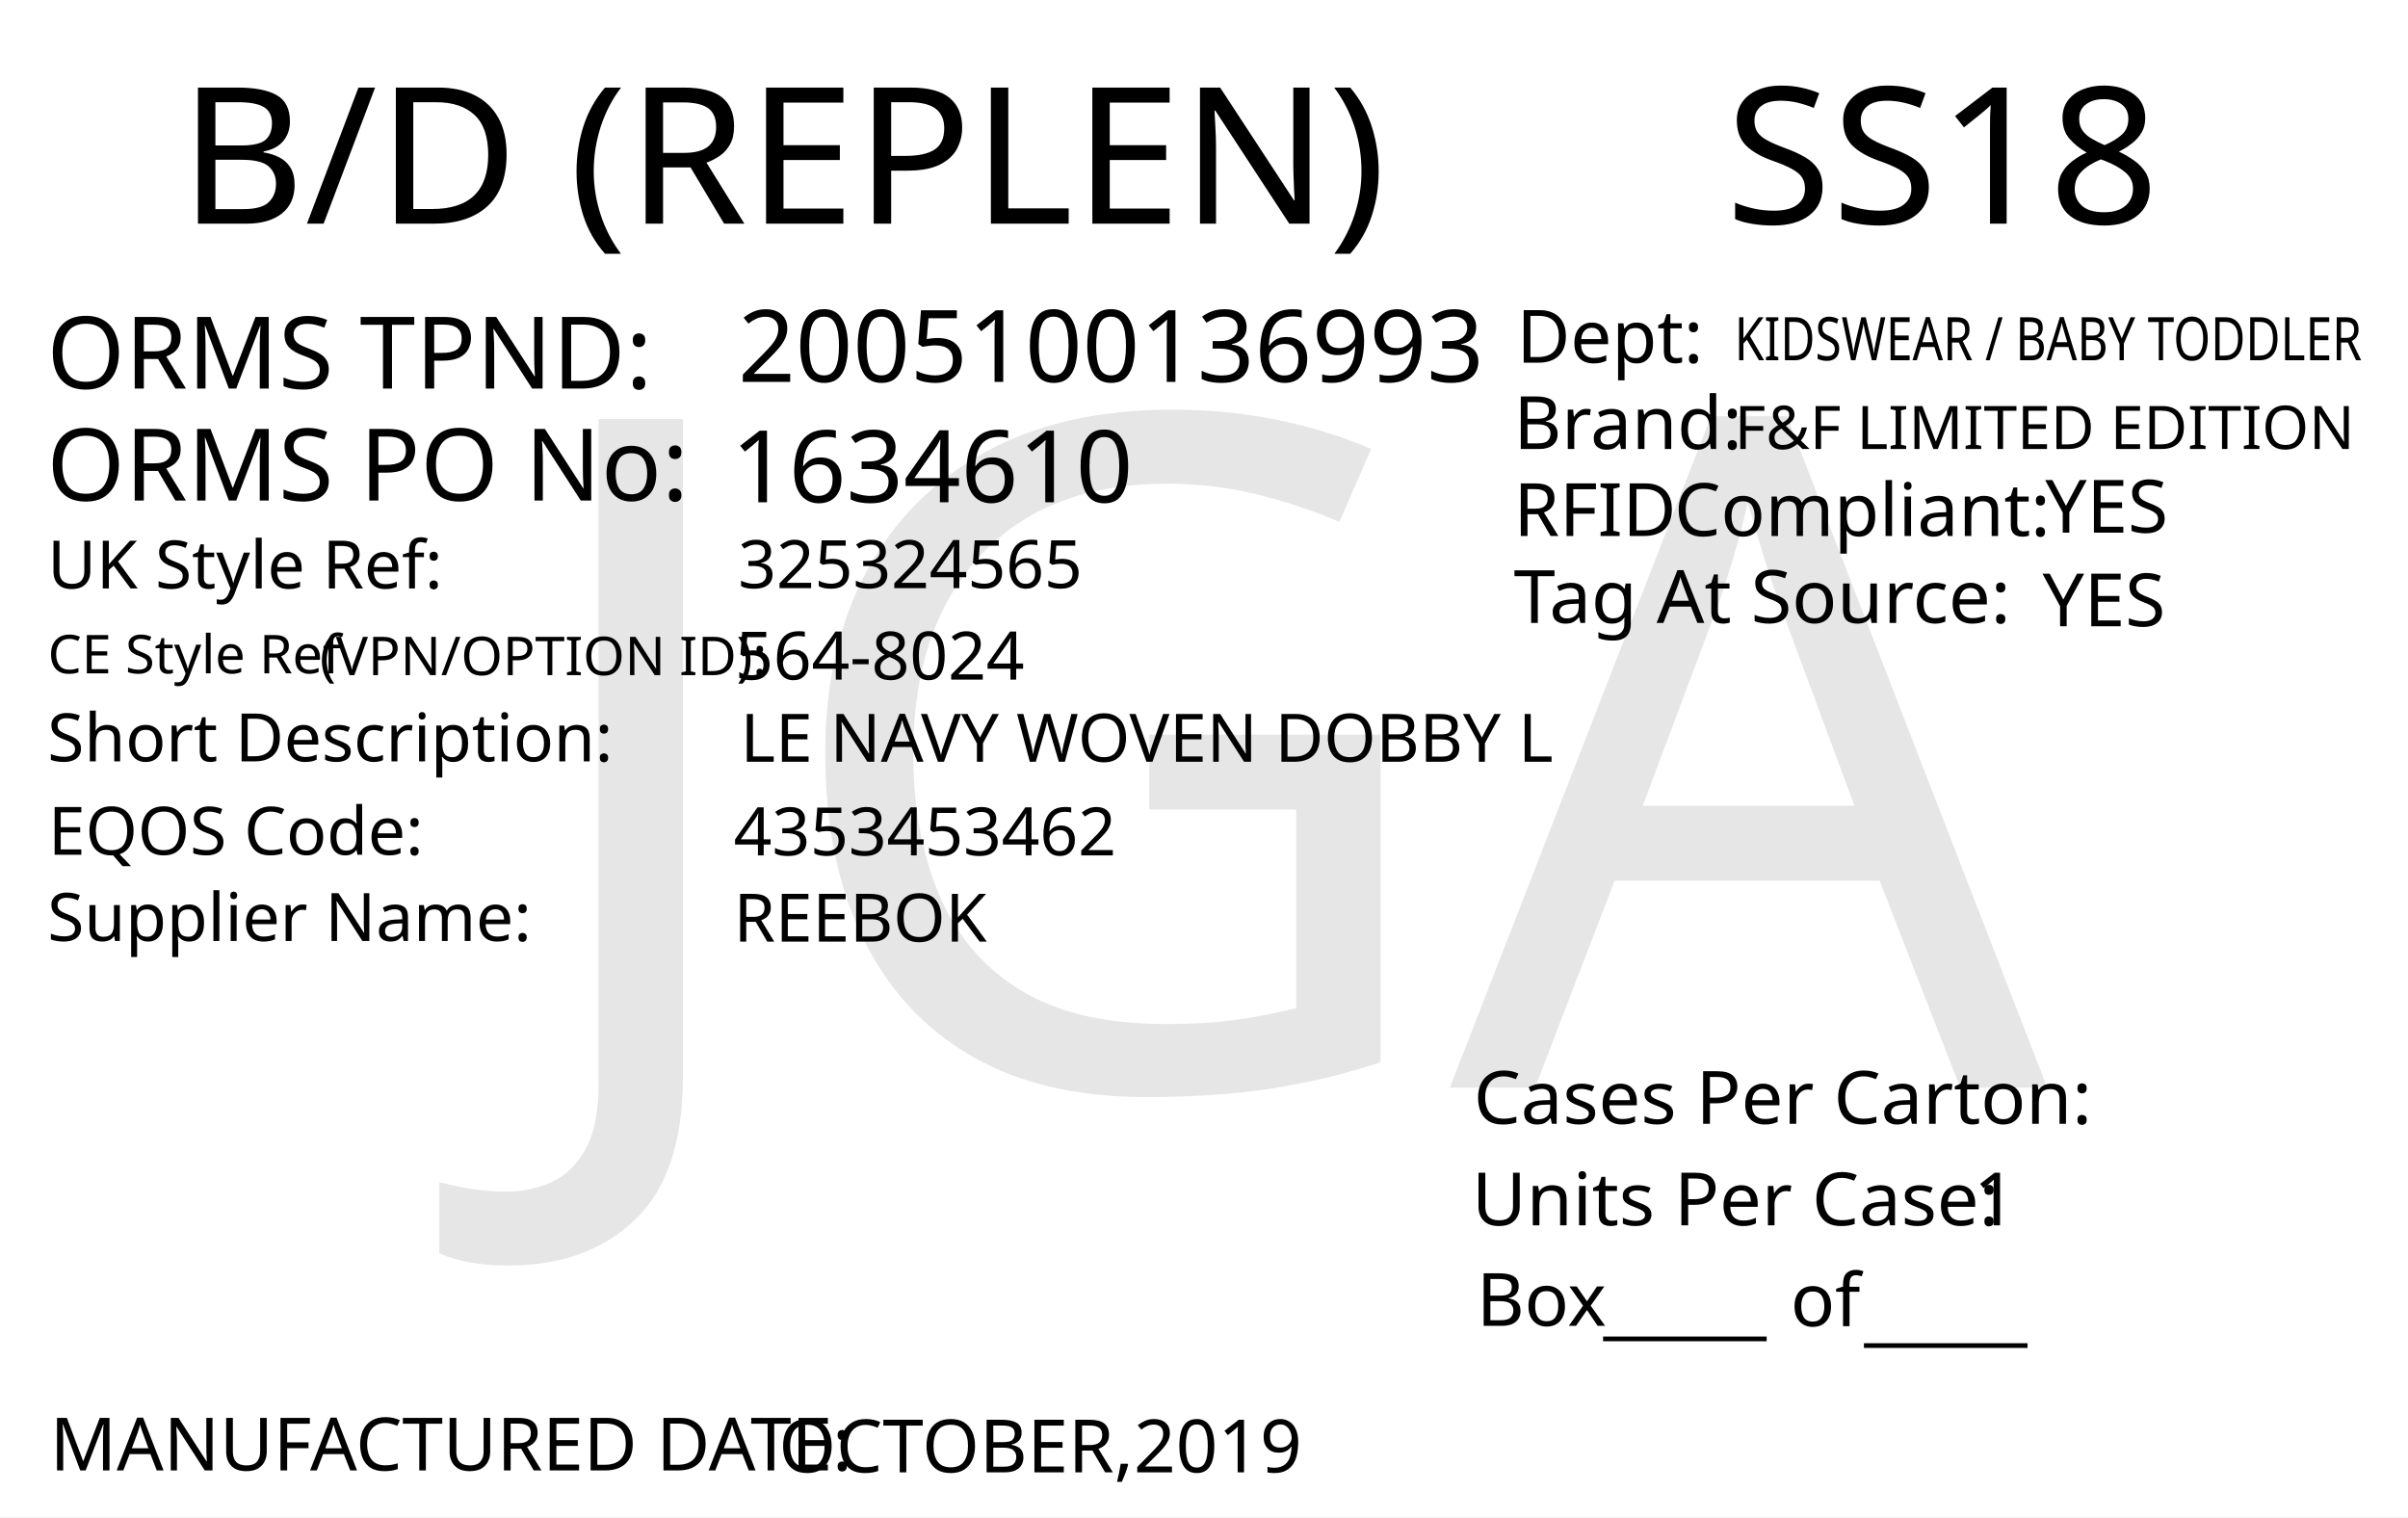
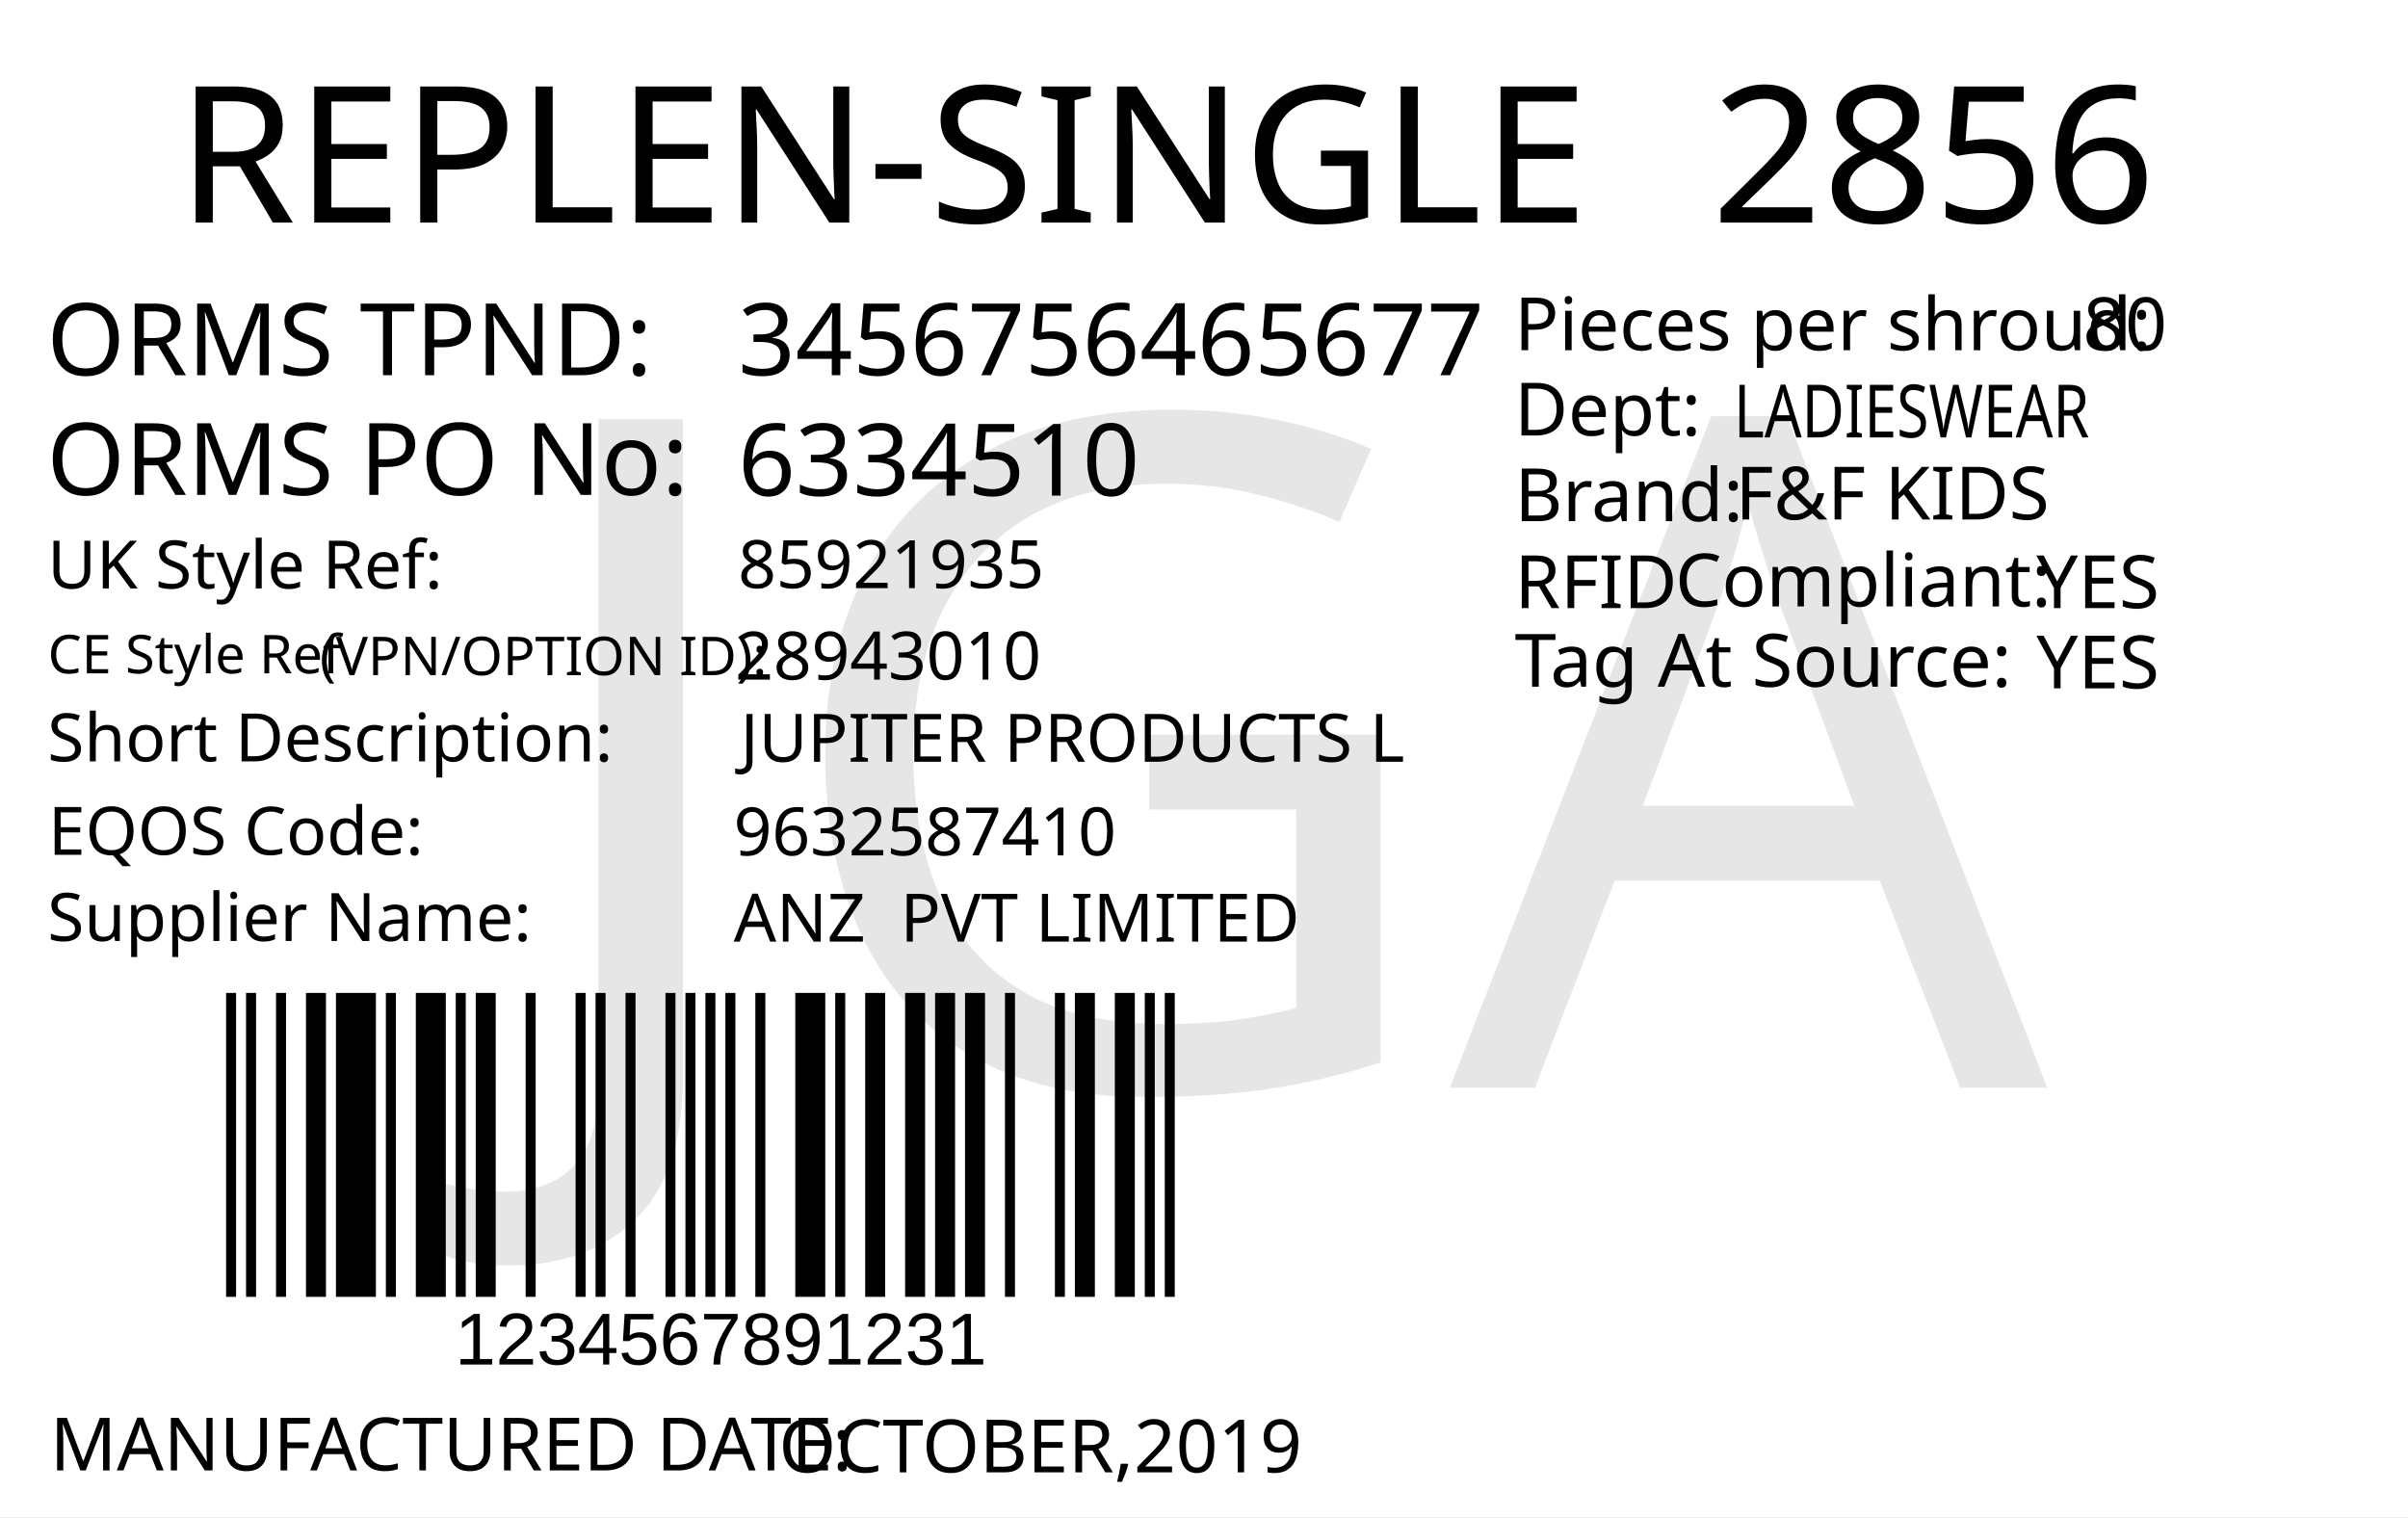
<svg xmlns="http://www.w3.org/2000/svg" version="1.1" id="Layer_1" x="0px" y="0px" viewBox="0 0 360 226.8" style="enable-background:new 0 0 360 226.8;" xml:space="preserve">
  <g>
    <rect y="0" style="fill:#FFFFFF;" width="360" height="226.8" />
  </g>
-   <text transform="matrix(1.0157 0 0 1 257.9307 33.4342)" style="font-family:'FranklinGothicBT-RomanCondensed', FrankGoth Cn BT; font-size:28.5px;" id="season_code">SS18</text>
-   <text transform="matrix(1 0 0 1 6.9752 58.0918)" style="fill:#010101; font-family:'FranklinGothicBT-RomanCondensed', FrankGoth Cn BT; font-size:15px;">ORMS TPND: </text>
-   <text id="tpnd" transform="matrix(1 0 0 1 110.337 57.0918)" style="fill:#010101; font-family:'FranklinGothicBT-RomanCondensed', FrankGoth Cn BT; font-size:15px;">2005100136993</text>
-   <text id="po_number" transform="matrix(1 0 0 1 109.337 75.0918)" style="fill:#010101; font-family:'FranklinGothicBT-RomanCondensed', FrankGoth Cn BT; font-size:15px;">1634610</text>
-   <text transform="matrix(1 0 0 1 6.9752 74.8329)" style="fill:#010101; font-family:'FranklinGothicBT-RomanCondensed', FrankGoth Cn BT; font-size:15px;">ORMS PO No: </text>
-   <text transform="matrix(1 0 0 1 226.3004 67.1279)" style="fill:#010101; font-family:'FranklinGothicBT-RomanCondensed', FrankGoth Cn BT; font-size:11px;">Brand: </text>
-   <text id="brand" transform="matrix(1 0 0 1 259.3059 67.1279)" style="font-family:'FranklinGothicBT-RomanCondensed', FrankGoth Cn BT; font-size:9px;">F&amp;F LIMITED EDITION</text>
-   <text id="rfid" transform="matrix(1 0 0 1 305.7582 79.6286)" style="fill:#010101; font-family:'FranklinGothicBT-RomanCondensed', FrankGoth Cn BT; font-size:11px;">YES</text>
-   <text id="tag_at_source" transform="matrix(1 0 0 1 305.3608 93.6289)" style="fill:#010101; font-family:'FranklinGothicBT-RomanCondensed', FrankGoth Cn BT; font-size:11px;">YES</text>
-   <g>
-     <text transform="matrix(1 0 0 1 226.3008 80.1276)" style="fill:#010101; font-family:'FranklinGothicBT-RomanCondensed', FrankGoth Cn BT; font-size:11px;">RFID </text>
-     <text transform="matrix(1 0 0 1 250.3008 80.1276)" style="fill:#010101; font-family:'FranklinGothicBT-RomanCondensed', FrankGoth Cn BT; font-size:11px;">Compliant:</text>
+   <text transform="matrix(1 0 0 1 26.4852 33.2706)" style="fill:#010101; font-family:'FranklinGothicBT-RomanCondensed', FrankGoth Cn BT; font-size:28.5px;">REPLEN-SINGLE</text>
+   <text id="season_code" transform="matrix(1.0186 0 0 1 255.8428 33.2707)" style="fill:#010101; font-family:'FranklinGothicBT-RomanCondensed', FrankGoth Cn BT; font-size:28.5px;">2856</text>
+   <text transform="matrix(1 0 0 1 6.9747 56.0928)" style="fill:#010101; font-family:'FranklinGothicBT-RomanCondensed', FrankGoth Cn BT; font-size:15px;">ORMS TPND: </text>
+   <text transform="matrix(1 0 0 1 6.9747 73.9904)" style="fill:#010101; font-family:'FranklinGothicBT-RomanCondensed', FrankGoth Cn BT; font-size:15px;">ORMS PO No: </text>
+   <text id="tpnd" transform="matrix(1 0 0 1 110.3365 56.0928)" style="fill:#010101; font-family:'FranklinGothicBT-RomanCondensed', FrankGoth Cn BT; font-size:15px;">3456756465677</text>
+   <text id="po_number" transform="matrix(1 0 0 1 110.3365 74.0928)" style="fill:#010101; font-family:'FranklinGothicBT-RomanCondensed', FrankGoth Cn BT; font-size:15px;">6334510</text>
+   <g width="391" height="178" transform="matrix(0.3625 0 0 0.2548 30 123.001)" id="barcode">
+     <svg id="ean-13" width="412.25px" height="378.02px" x="0px" y="0px" viewBox="0 0 393 190" version="1.1" font-size="50px" font-family="frankgothcnbt" style="transform: translate(0px, 0px);">
+       <rect x="0" y="0" width="393" height="190" style="fill:#ffffff;" />
+       <g transform="translate(10, 10)" style="fill:#000000;">
+         <rect x="0" y="0" width="3.926" height="170" />
+         <rect x="7.852" y="0" width="3.926" height="170" />
+         <rect x="19.63" y="0" width="3.926" height="170" />
+         <rect x="31.408" y="0" width="7.852" height="170" />
+         <rect x="43.186" y="0" width="15.704" height="170" />
+         <rect x="62.816" y="0" width="3.926" height="170" />
+         <rect x="74.594" y="0" width="11.778" height="170" />
+         <rect x="90.298" y="0" width="3.926" height="170" />
+         <rect x="98.15" y="0" width="7.852" height="170" />
+         <rect x="117.78" y="0" width="3.926" height="170" />
+         <rect x="137.41" y="0" width="3.926" height="170" />
+         <rect x="145.262" y="0" width="3.926" height="170" />
+         <rect x="157.04" y="0" width="3.926" height="170" />
+         <rect x="172.744" y="0" width="3.926" height="170" />
+         <rect x="180.596" y="0" width="3.926" height="170" />
+         <rect x="188.448" y="0" width="3.926" height="170" />
+         <rect x="196.3" y="0" width="3.926" height="170" />
+         <rect x="208.078" y="0" width="3.926" height="170" />
+         <rect x="223.782" y="0" width="11.778" height="170" />
+         <rect x="239.486" y="0" width="3.926" height="170" />
+         <rect x="251.264" y="0" width="7.852" height="170" />
+         <rect x="266.968" y="0" width="7.852" height="170" />
+         <rect x="278.746" y="0" width="7.852" height="170" />
+         <rect x="290.524" y="0" width="7.852" height="170" />
+         <rect x="306.228" y="0" width="3.926" height="170" />
+         <rect x="325.858" y="0" width="3.926" height="170" />
+         <rect x="333.71" y="0" width="7.852" height="170" />
+         <rect x="349.414" y="0" width="7.852" height="170" />
+         <rect x="361.192" y="0" width="3.926" height="170" />
+         <rect x="369.044" y="0" width="3.926" height="170" />
+       </g>
+     </svg>
  </g>
-   <text transform="matrix(1.0159 0 0 1 226.3018 93.1271)" style="fill:#010101; font-family:'FranklinGothicBT-RomanCondensed', FrankGoth Cn BT; font-size:11px;">Tag At Source:</text>
-   <text transform="matrix(1 0 0 1 226.7361 54.2247)" style="font-family:'FranklinGothicBT-RomanCondensed', FrankGoth Cn BT; font-size:11px;">Dept:</text>
-   <text transform="matrix(0.7943 0 0 1 259.3066 53.8586)" style="font-family:'FranklinGothicBT-RomanCondensed', FrankGoth Cn BT; font-size:9px;" id="department">KIDSWEAR / BABY TODDLER</text>
-   <text transform="matrix(1 0 0 1 7.4634 219.8333)" style="fill:#010101; font-family:'FranklinGothicBT-RomanCondensed', FrankGoth Cn BT; font-size:11px;">MANUFACTURED DATE: </text>
-   <text transform="matrix(1 0 0 1 116.4054 220.1175)" style="fill:#010101; font-family:'FranklinGothicBT-RomanCondensed', FrankGoth Cn BT; font-size:11px;" id="manufactured_date">OCTOBER,2019</text>
-   <text transform="matrix(1.0159 0 0 1 220.2939 168.009)" style="fill:#010101; font-family:'FranklinGothicBT-RomanCondensed', FrankGoth Cn BT; font-size:11px;">Cases Per Carton:</text>
-   <text transform="matrix(1.0159 0 0 1 220.04 183.1886)" style="fill:#010101; font-family:'FranklinGothicBT-RomanCondensed', FrankGoth Cn BT; font-size:11px;">Units Per Case:</text>
-   <text transform="matrix(1.0159 0 0 1 295.04 183.1886)" style="fill:#010101; font-family:'FranklinGothicBT-RomanCondensed', FrankGoth Cn BT; font-size:11px;" id="unit_per_case">1</text>
-   <text transform="matrix(1 0 0 1 220.7511 198.2153)" style="fill:#010101; font-family:'FranklinGothicBT-RomanCondensed', FrankGoth Cn BT; font-size:11px;">Box</text>
-   <text transform="matrix(1 0 0 1 239.6783 198.8301)" style="font-family:'FranklinGothicBT-RomanCondensed', FrankGoth Cn BT; font-size:11px;">_____</text>
-   <text transform="matrix(1 0 0 1 278.6783 199.8301)" style="font-family:'FranklinGothicBT-RomanCondensed', FrankGoth Cn BT; font-size:11px;">_____</text>
-   <text transform="matrix(1 0 0 1 267.6783 198.2669)" style="font-family:'FranklinGothicBT-RomanCondensed', FrankGoth Cn BT; font-size:11px;">of</text>
-   <text transform="matrix(1.0157 0 0 1 26.7905 33.4357)" style="font-family:'FranklinGothicBT-RomanCondensed', FrankGoth Cn BT; font-size:28.5px;">B/D (REPLEN)</text>
-   <text transform="matrix(1 0 0 1 7.0919 87.9774)" style="fill:#010101; font-family:'FranklinGothicBT-RomanCondensed', FrankGoth Cn BT; font-size:10px;">UK Style Ref:</text>
-   <text transform="matrix(1 0 0 1 60.5919 87.9774)" style="fill:#010101; font-family:'FranklinGothicBT-RomanCondensed', FrankGoth Cn BT; font-size:10px; letter-spacing:43;"> </text>
-   <text transform="matrix(1 0 0 1 106.3919 87.9774)" style="fill:#010101; font-family:'FranklinGothicBT-RomanCondensed', FrankGoth Cn BT; font-size:10px;"> </text>
-   <text transform="matrix(1 0 0 1 47.8131 100.936)" style="font-family:'FranklinGothicBT-RomanCondensed', FrankGoth Cn BT; font-size:8px;">(VPN/OPTION ID): </text>
-   <text transform="matrix(1 0 0 1 7.1488 100.6664)" style="font-family:'FranklinGothicBT-RomanCondensed', FrankGoth Cn BT; font-size:8px;">CE Style Ref</text>
-   <text transform="matrix(1 0 0 1 7.0919 113.826)" style="fill:#010101; font-family:'FranklinGothicBT-RomanCondensed', FrankGoth Cn BT; font-size:10px;">Short Description:</text>
-   <text transform="matrix(1 0 0 1 81.3919 113.826)" style="fill:#010101; font-family:'FranklinGothicBT-RomanCondensed', FrankGoth Cn BT; font-size:10px; letter-spacing:5;"> </text>
-   <text transform="matrix(1 0 0 1 90.1919 113.826)" style="fill:#010101; font-family:'FranklinGothicBT-RomanCondensed', FrankGoth Cn BT; font-size:10px;"> </text>
-   <text transform="matrix(1 0 0 1 7.2051 127.79)" style="fill:#010101; font-family:'FranklinGothicBT-RomanCondensed', FrankGoth Cn BT; font-size:10px;">EQOS Code:</text>
-   <text transform="matrix(1 0 0 1 56.0051 127.79)" style="fill:#010101; font-family:'FranklinGothicBT-RomanCondensed', FrankGoth Cn BT; font-size:10px; letter-spacing:21;"> </text>
-   <text transform="matrix(1 0 0 1 79.8051 127.79)" style="fill:#010101; font-family:'FranklinGothicBT-RomanCondensed', FrankGoth Cn BT; font-size:10px;"> </text>
-   <text transform="matrix(1 0 0 1 7.0919 140.674)" style="fill:#010101; font-family:'FranklinGothicBT-RomanCondensed', FrankGoth Cn BT; font-size:10px;">Supplier Name:</text>
-   <text transform="matrix(1 0 0 1 68.9919 140.674)" style="fill:#010101; font-family:'FranklinGothicBT-RomanCondensed', FrankGoth Cn BT; font-size:10px; letter-spacing:18;"> </text>
-   <text transform="matrix(1 0 0 1 89.9919 140.674)" style="fill:#010101; font-family:'FranklinGothicBT-RomanCondensed', FrankGoth Cn BT; font-size:10px;"> </text>
-   <text id="uk_style" transform="matrix(1 0 0 1 110.3398 87.9233)" style="fill:#010101; font-family:'FranklinGothicBT-RomanCondensed', FrankGoth Cn BT; font-size:10px;">325324565</text>
-   <text id="ce_style" transform="matrix(1 0 0 1 109.898 101.6036)" style="fill:#010101; font-family:'FranklinGothicBT-RomanCondensed', FrankGoth Cn BT; font-size:10px;">564-8024</text>
-   <text id="eqos" transform="matrix(1 0 0 1 109.6883 127.8835)" style="fill:#010101; font-family:'FranklinGothicBT-RomanCondensed', FrankGoth Cn BT; font-size:10px;">4353453462</text>
-   <text id="supplier" transform="matrix(1 0 0 1 109.6883 140.775)" style="fill:#010101; font-family:'FranklinGothicBT-RomanCondensed', FrankGoth Cn BT; font-size:10px;">REEBOK</text>
-   <text id="description" transform="matrix(1 0 0 1 110.6878 113.8825)" style="fill:#010101; font-family:'FranklinGothicBT-RomanCondensed', FrankGoth Cn BT; font-size:10px;">LE NAVY WOVEN DOBBY L</text>
+   <text transform="matrix(1 0 0 1 68 204)" style="font-family:Myriad, Myriad Roman, Arial, sans-serif; font-size:11px;" id="barcode_number">1234567891231</text>
+   <text transform="matrix(1 0 0 1 226.4016 52.357)" style="fill:#010101; font-family:'FranklinGothicBT-RomanCondensed', FrankGoth Cn BT; font-size:11px;">Pieces per shroud: </text>
+   <text transform="matrix(1 0 0 1 311.402 52.357)" style="fill:#010101; font-family:'FranklinGothicBT-RomanCondensed', FrankGoth Cn BT; font-size:11px;" id="unit_per_case">80</text>
+   <text transform="matrix(1 0 0 1 226.4016 65.1075)" style="fill:#010101; font-family:'FranklinGothicBT-RomanCondensed', FrankGoth Cn BT; font-size:11px;">Dept: </text>
+   <text transform="matrix(0.7943 0 0 1 259.2061 65.3951)" style="font-family:'FranklinGothicBT-RomanCondensed', FrankGoth Cn BT; font-size:11px;" id="department">LADIESWEAR</text>
+   <text transform="matrix(1 0 0 1 226.4451 77.9129)" style="fill:#010101; font-family:'FranklinGothicBT-RomanCondensed', FrankGoth Cn BT; font-size:11px;">Brand: </text>
+   <text id="brand" transform="matrix(1 0 0 1 259.4501 77.663)" style="font-family:'FranklinGothicBT-RomanCondensed', FrankGoth Cn BT; font-size:11px;">F&amp;F KIDS</text>
+   <text id="rfid" transform="matrix(1 0 0 1 304.4501 90.9124)" style="fill:#010101; font-family:'FranklinGothicBT-RomanCondensed', FrankGoth Cn BT; font-size:11px;">YES</text>
+   <text transform="matrix(1 0 0 1 226.4456 90.9126)" style="fill:#010101; font-family:'FranklinGothicBT-RomanCondensed', FrankGoth Cn BT; font-size:11px;">RFID </text>
+   <text transform="matrix(1 0 0 1 250.444 90.6628)" style="fill:#010101; font-family:'FranklinGothicBT-RomanCondensed', FrankGoth Cn BT; font-size:11px;">Compliant:</text>
+   <text id="tag_at_source" transform="matrix(1 0 0 1 304.451 102.9129)" style="fill:#010101; font-family:'FranklinGothicBT-RomanCondensed', FrankGoth Cn BT; font-size:11px;">YES</text>
+   <text transform="matrix(1.0159 0 0 1 226.4464 102.6622)" style="fill:#010101; font-family:'FranklinGothicBT-RomanCondensed', FrankGoth Cn BT; font-size:11px;">Tag At Source:</text>
+   <text transform="matrix(1 0 0 1 7.4747 219.8346)" style="fill:#010101; font-family:'FranklinGothicBT-RomanCondensed', FrankGoth Cn BT; font-size:11px;">MANUFACTURED DATE: </text>
+   <text transform="matrix(1 0 0 1 116.4167 220.118)" style="fill:#010101; font-family:'FranklinGothicBT-RomanCondensed', FrankGoth Cn BT; font-size:11px;" id="manufactured_date">OCTOBER,2019</text>
+   <text transform="matrix(1 0 0 1 7.0916 87.9775)" style="fill:#010101; font-family:'FranklinGothicBT-RomanCondensed', FrankGoth Cn BT; font-size:10px;">UK Style Ref:</text>
+   <text transform="matrix(1 0 0 1 60.5916 87.9775)" style="fill:#010101; font-family:'FranklinGothicBT-RomanCondensed', FrankGoth Cn BT; font-size:10px; letter-spacing:43;"> </text>
+   <text transform="matrix(1 0 0 1 106.3916 87.9775)" style="fill:#010101; font-family:'FranklinGothicBT-RomanCondensed', FrankGoth Cn BT; font-size:10px;"> </text>
+   <text transform="matrix(1 0 0 1 47.8128 100.9361)" style="font-family:'FranklinGothicBT-RomanCondensed', FrankGoth Cn BT; font-size:8px;">(VPN/OPTION ID): </text>
+   <text transform="matrix(1 0 0 1 7.1485 100.6665)" style="font-family:'FranklinGothicBT-RomanCondensed', FrankGoth Cn BT; font-size:8px;">CE Style Ref</text>
+   <text transform="matrix(1 0 0 1 7.0916 113.8261)" style="fill:#010101; font-family:'FranklinGothicBT-RomanCondensed', FrankGoth Cn BT; font-size:10px;">Short Description:</text>
+   <text transform="matrix(1 0 0 1 81.3916 113.8261)" style="fill:#010101; font-family:'FranklinGothicBT-RomanCondensed', FrankGoth Cn BT; font-size:10px; letter-spacing:5;"> </text>
+   <text transform="matrix(1 0 0 1 90.1916 113.8261)" style="fill:#010101; font-family:'FranklinGothicBT-RomanCondensed', FrankGoth Cn BT; font-size:10px;"> </text>
+   <text transform="matrix(1 0 0 1 7.2048 127.7902)" style="fill:#010101; font-family:'FranklinGothicBT-RomanCondensed', FrankGoth Cn BT; font-size:10px;">EQOS Code:</text>
+   <text transform="matrix(1 0 0 1 56.0048 127.7902)" style="fill:#010101; font-family:'FranklinGothicBT-RomanCondensed', FrankGoth Cn BT; font-size:10px; letter-spacing:21;"> </text>
+   <text transform="matrix(1 0 0 1 79.8048 127.7902)" style="fill:#010101; font-family:'FranklinGothicBT-RomanCondensed', FrankGoth Cn BT; font-size:10px;"> </text>
+   <text transform="matrix(1 0 0 1 7.0916 140.6742)" style="fill:#010101; font-family:'FranklinGothicBT-RomanCondensed', FrankGoth Cn BT; font-size:10px;">Supplier Name:</text>
+   <text transform="matrix(1 0 0 1 68.9916 140.6742)" style="fill:#010101; font-family:'FranklinGothicBT-RomanCondensed', FrankGoth Cn BT; font-size:10px; letter-spacing:18;"> </text>
+   <text transform="matrix(1 0 0 1 89.9916 140.6742)" style="fill:#010101; font-family:'FranklinGothicBT-RomanCondensed', FrankGoth Cn BT; font-size:10px;"> </text>
+   <text id="uk_style" transform="matrix(1 0 0 1 110.3395 87.9234)" style="fill:#010101; font-family:'FranklinGothicBT-RomanCondensed', FrankGoth Cn BT; font-size:10px;">85921935</text>
+   <text id="ce_style" transform="matrix(1 0 0 1 109.8977 101.6038)" style="fill:#010101; font-family:'FranklinGothicBT-RomanCondensed', FrankGoth Cn BT; font-size:10px;">28943010</text>
+   <text id="eqos" transform="matrix(1 0 0 1 109.688 127.8837)" style="fill:#010101; font-family:'FranklinGothicBT-RomanCondensed', FrankGoth Cn BT; font-size:10px;">9632587410</text>
+   <text id="supplier" transform="matrix(1 0 0 1 109.688 140.7752)" style="fill:#010101; font-family:'FranklinGothicBT-RomanCondensed', FrankGoth Cn BT; font-size:10px;">ANZ  PVT LIMITED</text>
+   <text id="description" transform="matrix(1 0 0 1 110.6875 113.8827)" style="fill:#010101; font-family:'FranklinGothicBT-RomanCondensed', FrankGoth Cn BT; font-size:10px;">JUPITER PRODUCTS L</text>
  <text transform="matrix(1 0 0 1 76.6108 162.606)" style="font-family:'FranklinGothicBT-RomanCondensed', FrankGoth Cn BT; font-size:140px;opacity: 0.1;" id="watermark">JGA</text>
</svg>
